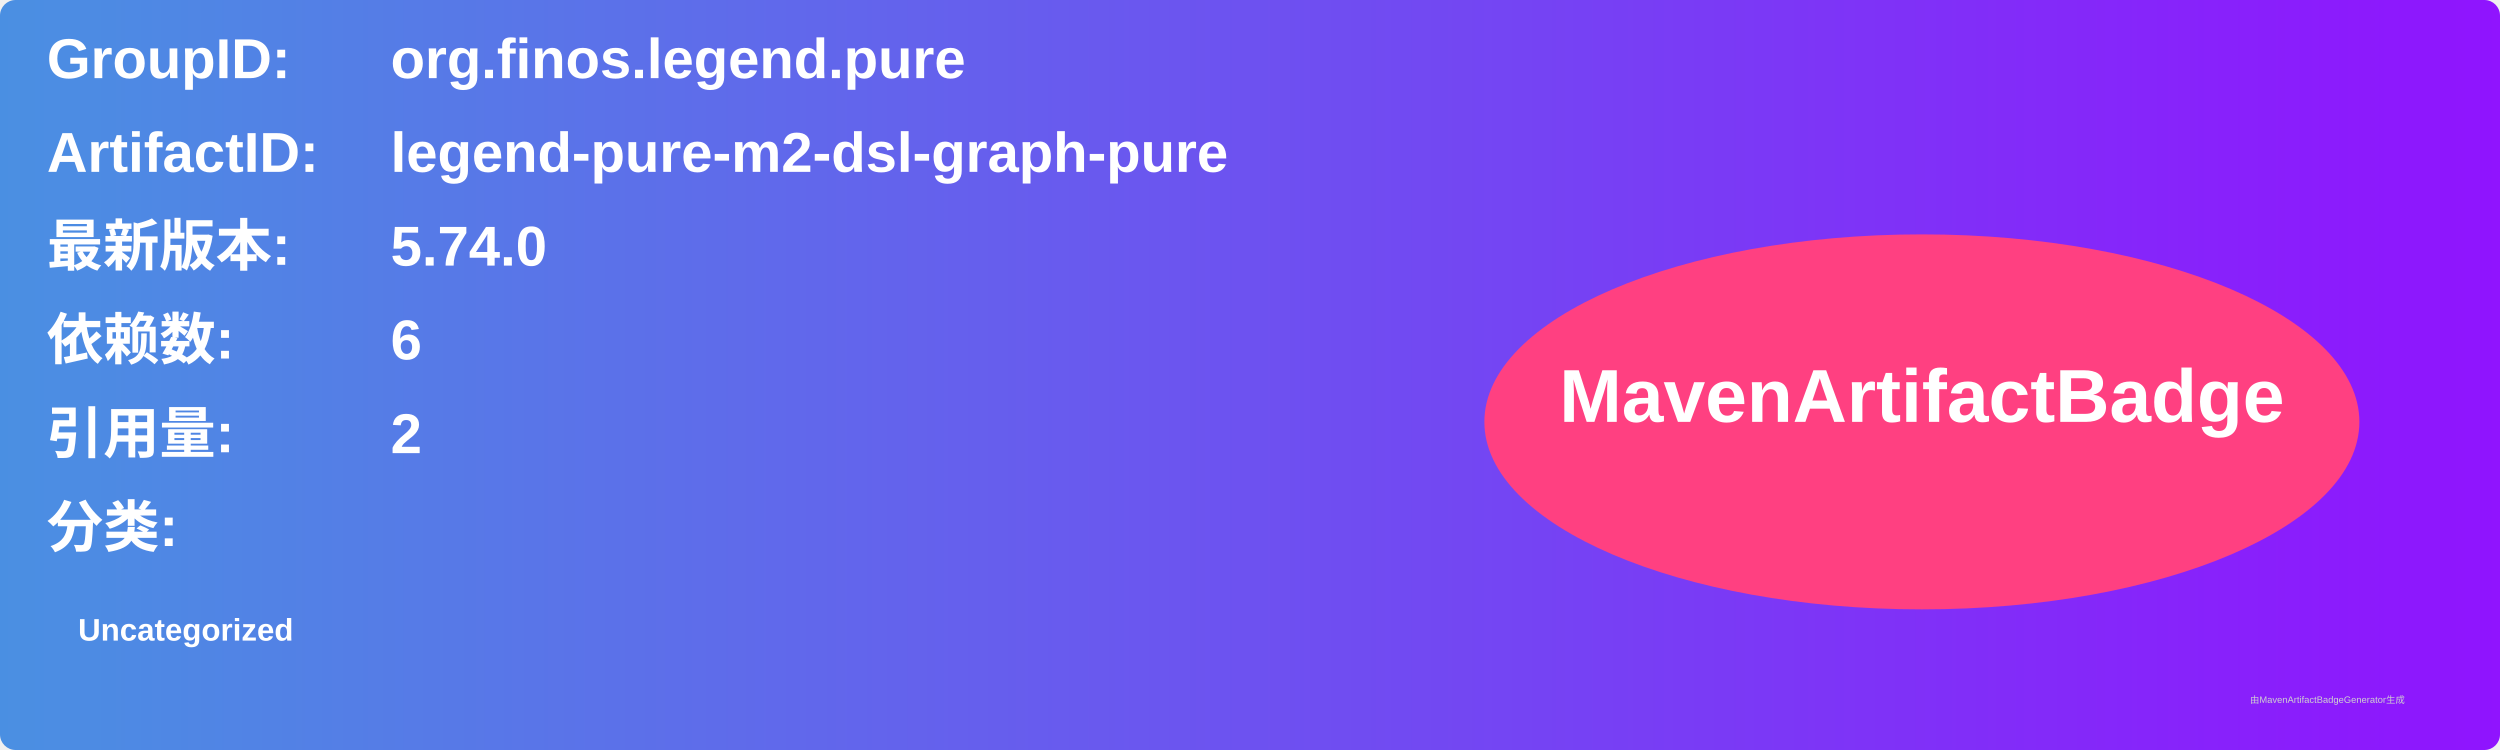
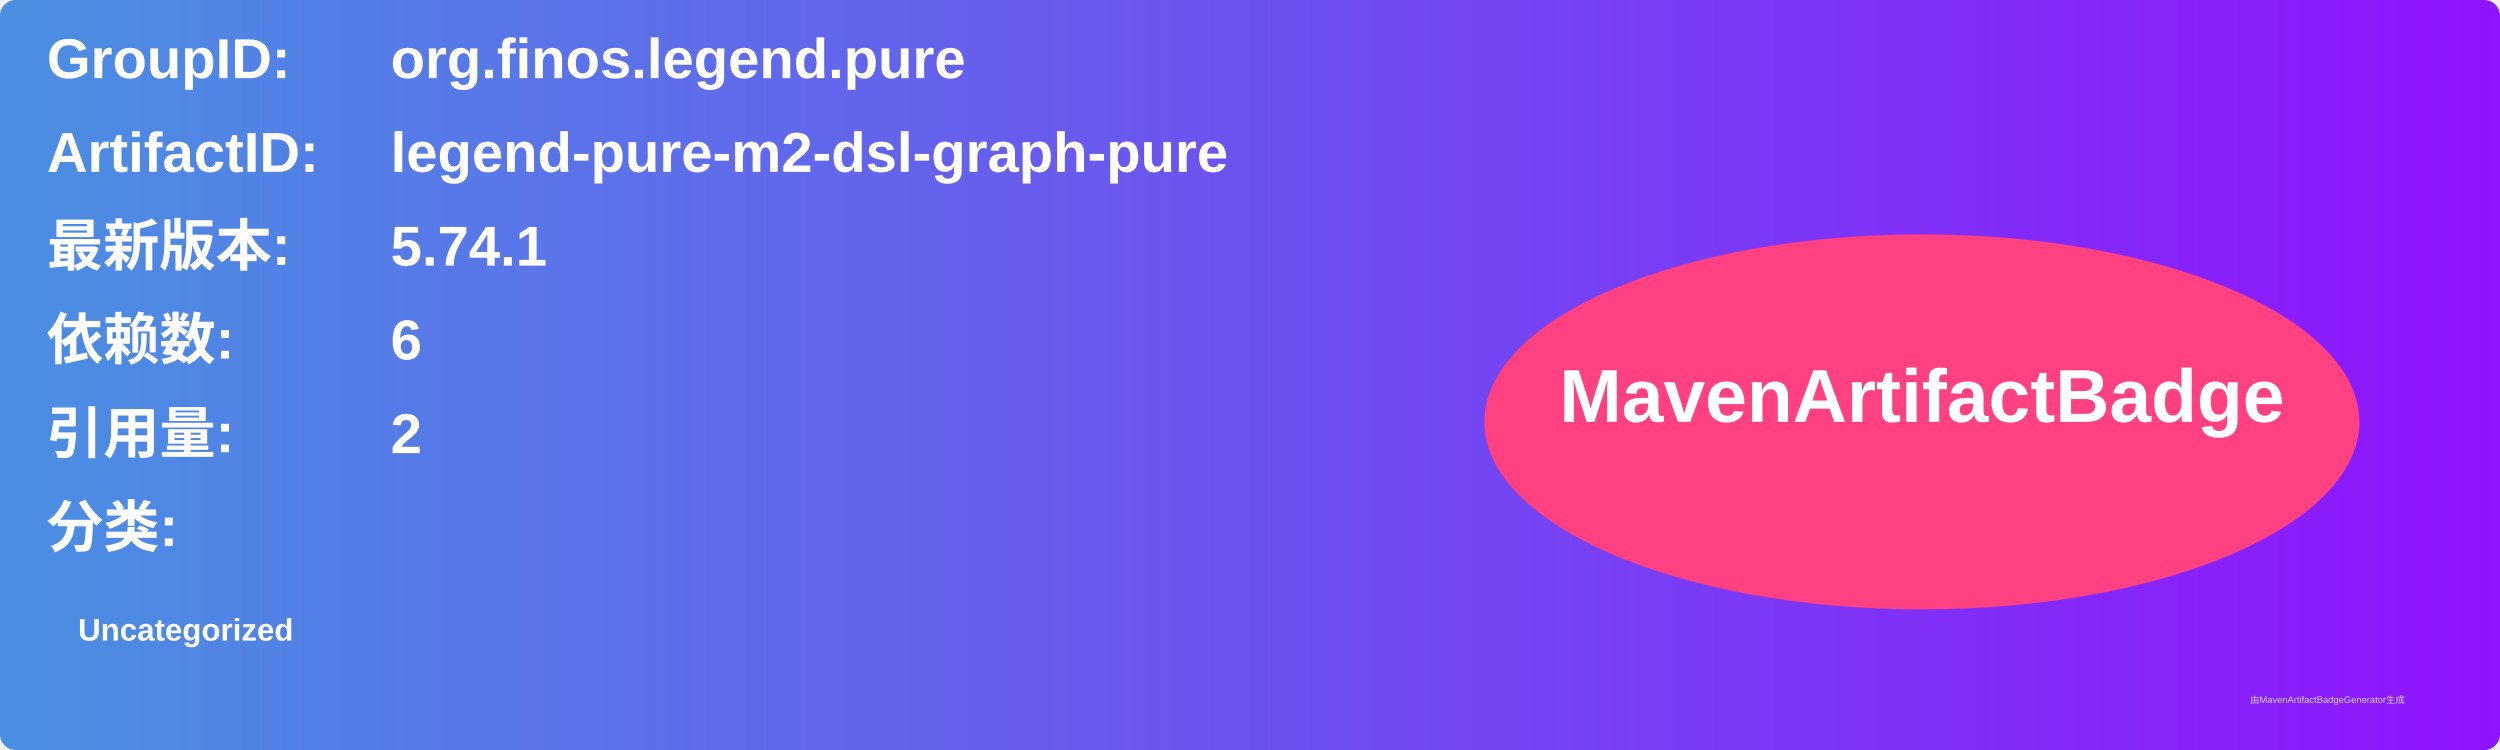
<svg xmlns="http://www.w3.org/2000/svg" width="800" height="240" viewBox="0 0 800 240">
  <linearGradient id="grad" x1="0%" y1="0%" x2="100%" y2="0%">
    <stop offset="0%" stop-color="#4a90e2" />
    <stop offset="100%" stop-color="#9013fe" />
  </linearGradient>
  <rect width="100%" height="100%" rx="5" ry="5" fill="url(#grad)" />
  <g transform="translate(15, 15)">
    <text x="0" y="10" font-family="Arial" font-size="18" fill="white" font-weight="bold" width="260">GroupID:</text>
    <text x="110" y="10" font-family="Arial" font-size="18" fill="white" font-weight="bold" width="460">org.finos.legend.pure</text>
    <text x="0" y="40" font-family="Arial" font-size="18" fill="white" font-weight="bold" width="260">ArtifactID:</text>
    <text x="110" y="40" font-family="Arial" font-size="18" fill="white" font-weight="bold" width="460">legend-pure-m2-dsl-graph-pure</text>
    <text x="0" y="70" font-family="Arial" font-size="18" fill="white" font-weight="bold">最新版本:</text>
    <text x="110" y="70" font-family="Arial" font-size="18" fill="white" font-weight="bold">
-       <tspan font-weight="bold">5.74.0</tspan>
+       <tspan font-weight="bold">5.74.1</tspan>
    </text>
    <text x="0" y="100" font-family="Arial" font-size="18" fill="white" font-weight="bold">依赖数: </text>
    <text x="110" y="100" font-family="Arial" font-size="18" fill="white">
      <tspan font-weight="bold">6</tspan>
    </text>
    <text x="0" y="130" font-family="Arial" font-size="18" fill="white" font-weight="bold">引用量: </text>
    <text x="110" y="130" font-family="Arial" font-size="18" fill="white">
      <tspan font-weight="bold">2</tspan>
    </text>
    <text x="0" y="160" font-family="Arial" font-size="18" fill="white" font-weight="bold">分类:</text>
    <text x="10" y="190" font-family="Arial" font-size="10" fill="white">
      <tspan font-weight="bold">Uncategorized</tspan>
    </text>
    <ellipse cx="600" cy="120" rx="140" ry="60" fill="#ff4081" />
    <text x="600" y="120" text-anchor="middle" font-family="Arial" font-size="24" fill="white" font-weight="bold">MavenArtifactBadge</text>
  </g>
  <text x="720" y="225" font-family="Arial" font-size="3" fill="#d0d0d0">由MavenArtifactBadgeGenerator生成</text>
</svg>
